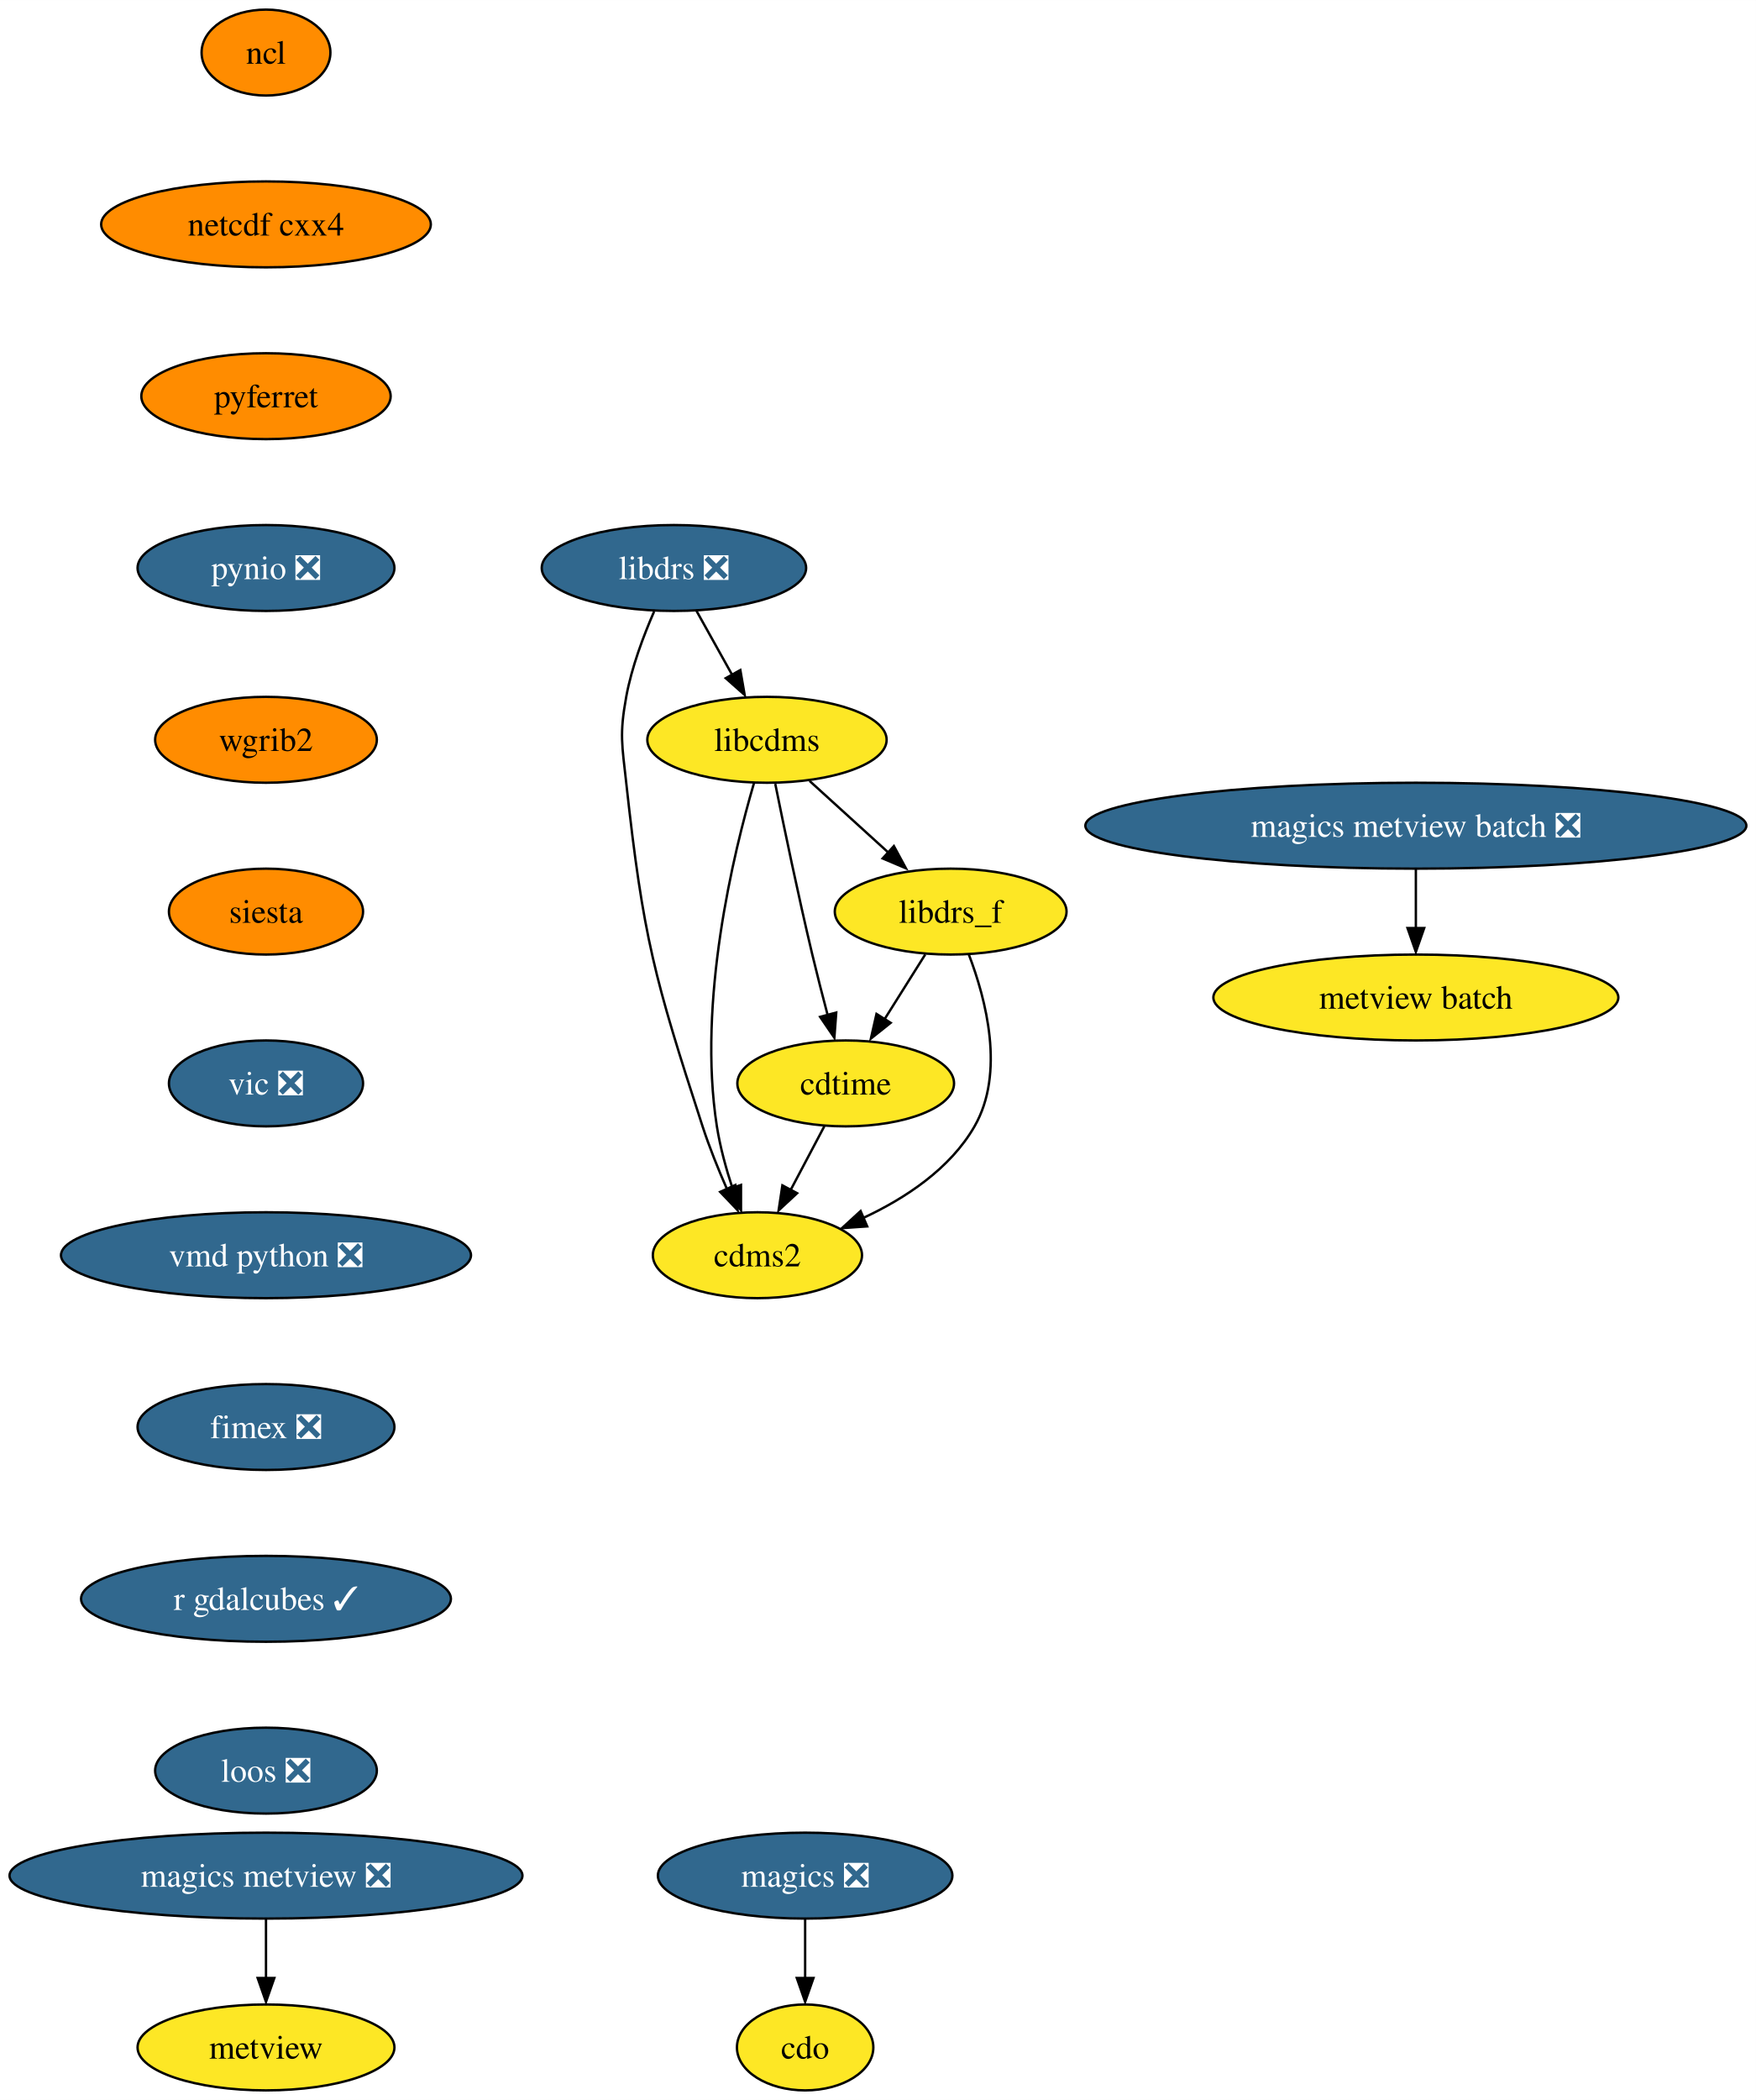
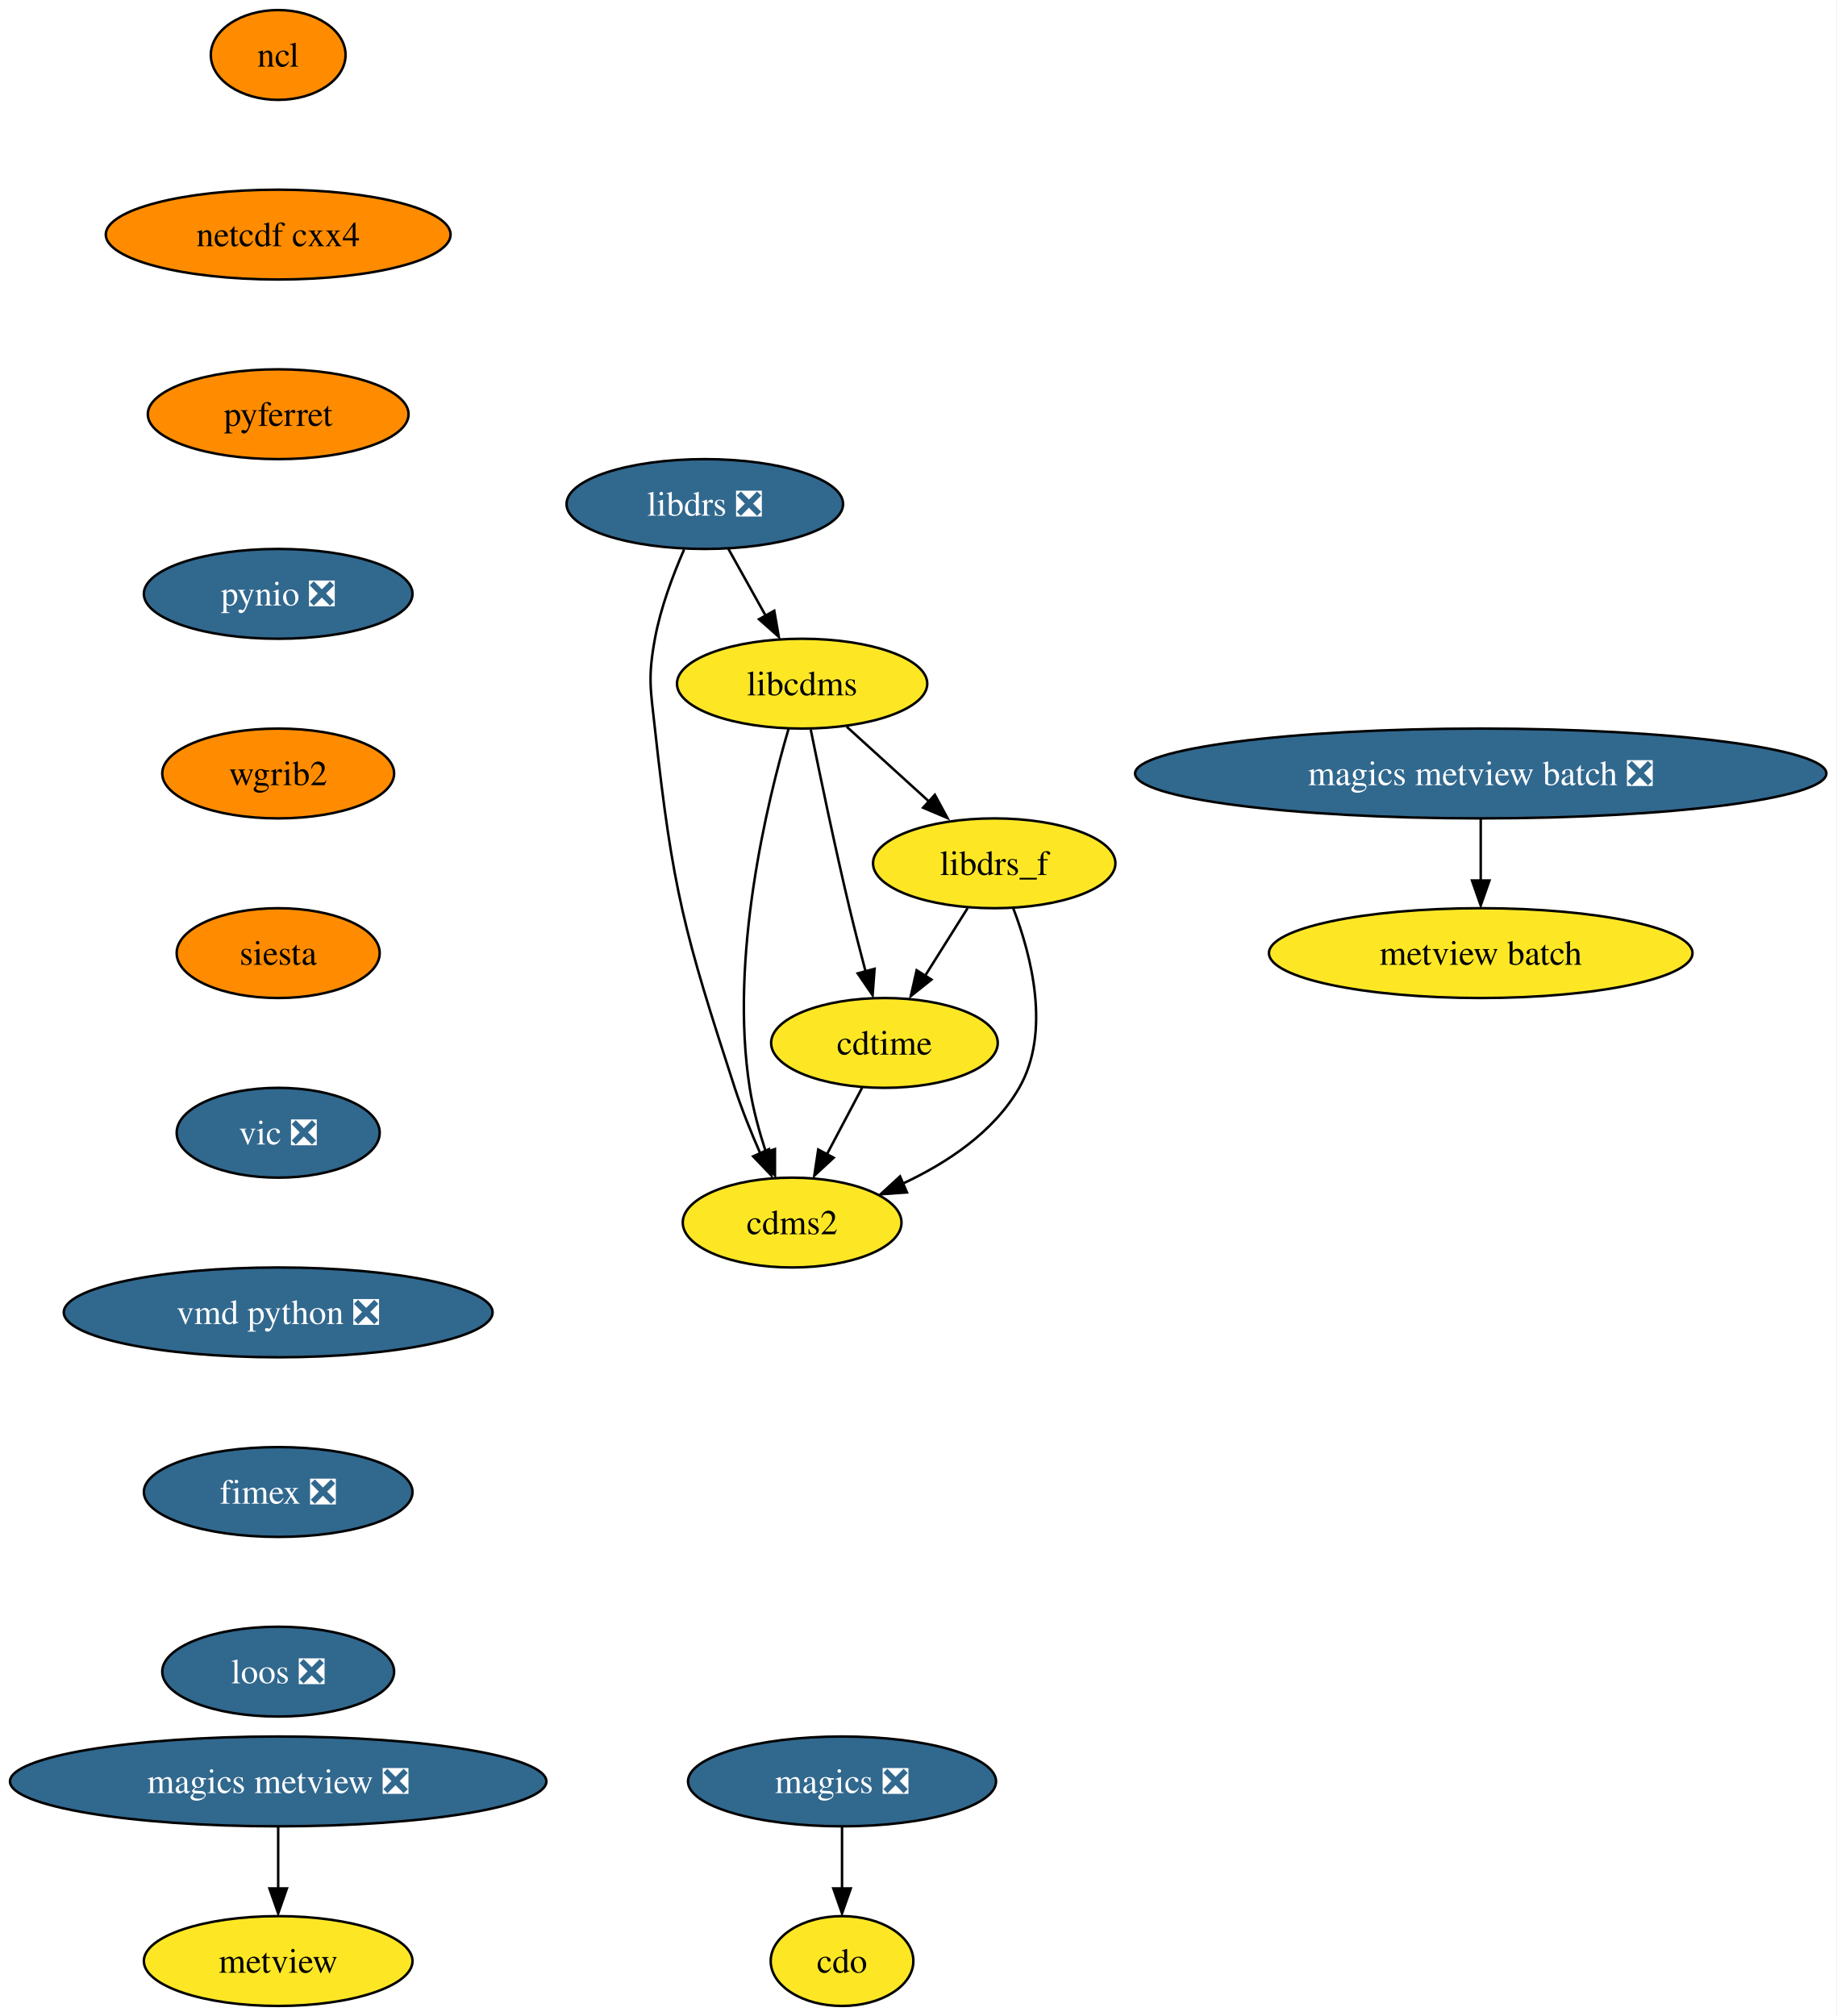
- <svg xmlns="http://www.w3.org/2000/svg" xmlns:xlink="http://www.w3.org/1999/xlink" width="736pt" height="880pt" viewBox="0.00 0.00 736.05 880.00">
-   <g id="graph0" class="graph" transform="scale(1 1) rotate(0) translate(4 876)">
-     <polygon fill="white" stroke="none" points="-4,4 -4,-876 732.05,-876 732.05,4 -4,4" />
+ <svg xmlns="http://www.w3.org/2000/svg" xmlns:xlink="http://www.w3.org/1999/xlink" width="736pt" height="808pt" viewBox="0.00 0.00 736.05 808.00">
+   <g id="graph0" class="graph" transform="scale(1 1) rotate(0) translate(4 804)">
+     <polygon fill="white" stroke="none" points="-4,4 -4,-804 732.05,-804 732.05,4 -4,4" />
    <g id="node1" class="node">
      <g id="a_node1">
        <a xlink:href="https://github.com/conda-forge/cdms2-feedstock" xlink:title="cdms2">
-           <ellipse fill="#fde725" stroke="black" cx="313.5" cy="-350" rx="43.84" ry="18" />
-           <text text-anchor="middle" x="313.5" y="-345.32" font-family="Times,serif" font-size="14.00">cdms2</text>
+           <ellipse fill="#fde725" stroke="black" cx="313.5" cy="-314" rx="43.84" ry="18" />
+           <text text-anchor="middle" x="313.5" y="-309.32" font-family="Times,serif" font-size="14.00">cdms2</text>
        </a>
      </g>
    </g>
    <g id="node2" class="node">
      <g id="a_node2">
        <a xlink:href="https://github.com/conda-forge/cdo-feedstock" xlink:title="cdo">
          <ellipse fill="#fde725" stroke="black" cx="333.5" cy="-18" rx="28.59" ry="18" />
          <text text-anchor="middle" x="333.5" y="-13.32" font-family="Times,serif" font-size="14.00">cdo</text>
        </a>
      </g>
    </g>
    <g id="node3" class="node">
      <g id="a_node3">
        <a xlink:href="https://github.com/conda-forge/cdtime-feedstock" xlink:title="cdtime">
-           <ellipse fill="#fde725" stroke="black" cx="350.5" cy="-422" rx="45.42" ry="18" />
-           <text text-anchor="middle" x="350.5" y="-417.32" font-family="Times,serif" font-size="14.00">cdtime</text>
+           <ellipse fill="#fde725" stroke="black" cx="350.5" cy="-386" rx="45.42" ry="18" />
+           <text text-anchor="middle" x="350.5" y="-381.32" font-family="Times,serif" font-size="14.00">cdtime</text>
        </a>
      </g>
    </g>
    <g id="edge1" class="edge">
-       <path fill="none" stroke="black" d="M341.55,-404.05C337.32,-396.06 332.18,-386.33 327.46,-377.4" />
-       <polygon fill="black" stroke="black" points="330.14,-375.99 322.38,-368.79 323.96,-379.27 330.14,-375.99" />
+       <path fill="none" stroke="black" d="M341.55,-368.05C337.32,-360.06 332.18,-350.33 327.46,-341.4" />
+       <polygon fill="black" stroke="black" points="330.14,-339.99 322.38,-332.79 323.96,-343.27 330.14,-339.99" />
    </g>
    <g id="node4" class="node">
      <g id="a_node4">
        <a xlink:href="https://github.com/conda-forge/libcdms-feedstock" xlink:title="libcdms">
-           <ellipse fill="#fde725" stroke="black" cx="317.5" cy="-566" rx="50.16" ry="18" />
-           <text text-anchor="middle" x="317.5" y="-561.33" font-family="Times,serif" font-size="14.00">libcdms</text>
+           <ellipse fill="#fde725" stroke="black" cx="317.5" cy="-530" rx="50.16" ry="18" />
+           <text text-anchor="middle" x="317.5" y="-525.33" font-family="Times,serif" font-size="14.00">libcdms</text>
        </a>
      </g>
    </g>
    <g id="edge2" class="edge">
-       <path fill="none" stroke="black" d="M312.11,-548.04C303.48,-518.64 288.31,-456.36 296.5,-404 297.85,-395.37 300.37,-386.23 303.06,-378.01" />
-       <polygon fill="black" stroke="black" points="306.61,-379.45 306.61,-368.86 300.01,-377.14 306.61,-379.45" />
+       <path fill="none" stroke="black" d="M312.11,-512.04C303.48,-482.64 288.31,-420.36 296.5,-368 297.85,-359.37 300.37,-350.23 303.06,-342.01" />
+       <polygon fill="black" stroke="black" points="306.61,-343.45 306.61,-332.86 300.01,-341.14 306.61,-343.45" />
    </g>
    <g id="edge3" class="edge">
-       <path fill="none" stroke="black" d="M320.97,-547.55C324.61,-529.57 330.6,-500.74 336.5,-476 338.48,-467.73 340.78,-458.77 342.94,-450.62" />
-       <polygon fill="black" stroke="black" points="346.54,-451.7 345.75,-441.13 339.78,-449.88 346.54,-451.7" />
+       <path fill="none" stroke="black" d="M320.97,-511.55C324.61,-493.57 330.6,-464.74 336.5,-440 338.48,-431.73 340.78,-422.77 342.94,-414.62" />
+       <polygon fill="black" stroke="black" points="346.54,-415.7 345.75,-405.13 339.78,-413.88 346.54,-415.7" />
    </g>
    <g id="node5" class="node">
      <g id="a_node5">
        <a xlink:href="https://github.com/conda-forge/libdrs_f-feedstock" xlink:title="libdrs_f">
-           <ellipse fill="#fde725" stroke="black" cx="394.5" cy="-494" rx="48.58" ry="18" />
-           <text text-anchor="middle" x="394.5" y="-489.32" font-family="Times,serif" font-size="14.00">libdrs_f</text>
+           <ellipse fill="#fde725" stroke="black" cx="394.5" cy="-458" rx="48.58" ry="18" />
+           <text text-anchor="middle" x="394.5" y="-453.32" font-family="Times,serif" font-size="14.00">libdrs_f</text>
        </a>
      </g>
    </g>
    <g id="edge4" class="edge">
-       <path fill="none" stroke="black" d="M335.36,-548.76C345.27,-539.75 357.78,-528.39 368.73,-518.43" />
-       <polygon fill="black" stroke="black" points="370.7,-521.46 375.74,-512.15 365.99,-516.28 370.7,-521.46" />
+       <path fill="none" stroke="black" d="M335.36,-512.76C345.27,-503.75 357.78,-492.39 368.73,-482.43" />
+       <polygon fill="black" stroke="black" points="370.7,-485.46 375.74,-476.15 365.99,-480.28 370.7,-485.46" />
    </g>
    <g id="edge5" class="edge">
-       <path fill="none" stroke="black" d="M402.11,-476.03C409.34,-457.16 417.37,-426.38 404.5,-404 394.28,-386.21 375.53,-373.84 357.7,-365.54" />
-       <polygon fill="black" stroke="black" points="359.52,-362.08 348.95,-361.35 356.75,-368.51 359.52,-362.08" />
+       <path fill="none" stroke="black" d="M402.11,-440.03C409.34,-421.16 417.37,-390.38 404.5,-368 394.28,-350.21 375.53,-337.84 357.7,-329.54" />
+       <polygon fill="black" stroke="black" points="359.52,-326.08 348.95,-325.35 356.75,-332.51 359.52,-326.08" />
    </g>
    <g id="edge6" class="edge">
-       <path fill="none" stroke="black" d="M383.85,-476.05C378.72,-467.89 372.45,-457.91 366.74,-448.82" />
-       <polygon fill="black" stroke="black" points="369.34,-447.39 361.06,-440.79 363.41,-451.12 369.34,-447.39" />
+       <path fill="none" stroke="black" d="M383.85,-440.05C378.72,-431.89 372.45,-421.91 366.74,-412.82" />
+       <polygon fill="black" stroke="black" points="369.34,-411.39 361.06,-404.79 363.41,-415.12 369.34,-411.39" />
    </g>
    <g id="node6" class="node">
      <g id="a_node6">
        <a xlink:href="https://github.com/conda-forge/libdrs-feedstock/pull/45" xlink:title="libdrs ❎">
-           <ellipse fill="#31688e" stroke="black" cx="278.5" cy="-638" rx="55.42" ry="18" />
-           <text text-anchor="middle" x="278.5" y="-633.33" font-family="Times,serif" font-size="14.00" fill="white">libdrs ❎</text>
+           <ellipse fill="#31688e" stroke="black" cx="278.5" cy="-602" rx="55.42" ry="18" />
+           <text text-anchor="middle" x="278.5" y="-597.33" font-family="Times,serif" font-size="14.00" fill="white">libdrs ❎</text>
        </a>
      </g>
    </g>
    <g id="edge7" class="edge">
-       <path fill="none" stroke="black" d="M270.2,-619.79C265.76,-609.63 260.76,-596.38 258.5,-584 255.63,-568.26 256.76,-563.9 258.5,-548 265.66,-482.83 270.25,-466.35 290.5,-404 293.34,-395.28 297.08,-386.03 300.72,-377.74" />
-       <polygon fill="black" stroke="black" points="304.25,-379.42 305.2,-368.87 297.88,-376.53 304.25,-379.42" />
+       <path fill="none" stroke="black" d="M270.2,-583.79C265.76,-573.63 260.76,-560.38 258.5,-548 255.63,-532.26 256.76,-527.9 258.5,-512 265.66,-446.83 270.25,-430.35 290.5,-368 293.34,-359.28 297.08,-350.03 300.72,-341.74" />
+       <polygon fill="black" stroke="black" points="304.25,-343.42 305.2,-332.87 297.88,-340.53 304.25,-343.42" />
    </g>
    <g id="edge8" class="edge">
-       <path fill="none" stroke="black" d="M287.94,-620.05C292.45,-611.97 297.94,-602.12 302.96,-593.11" />
-       <polygon fill="black" stroke="black" points="306.34,-595.23 308.15,-584.79 300.22,-591.82 306.34,-595.23" />
+       <path fill="none" stroke="black" d="M287.94,-584.05C292.45,-575.97 297.94,-566.12 302.96,-557.11" />
+       <polygon fill="black" stroke="black" points="306.34,-559.23 308.15,-548.79 300.22,-555.82 306.34,-559.23" />
    </g>
    <g id="node7" class="node">
      <g id="a_node7">
        <a xlink:href="https://github.com/conda-forge/magics-feedstock/pull/120" xlink:title="magics ❎">
          <ellipse fill="#31688e" stroke="black" cx="333.5" cy="-90" rx="61.73" ry="18" />
          <text text-anchor="middle" x="333.5" y="-85.33" font-family="Times,serif" font-size="14.00" fill="white">magics ❎</text>
        </a>
      </g>
    </g>
    <g id="edge9" class="edge">
      <path fill="none" stroke="black" d="M333.5,-71.7C333.5,-64.24 333.5,-55.32 333.5,-46.97" />
      <polygon fill="black" stroke="black" points="337,-47.1 333.5,-37.1 330,-47.1 337,-47.1" />
    </g>
    <g id="node8" class="node">
      <g id="a_node8">
        <a xlink:href="https://github.com/conda-forge/ncl-feedstock" xlink:title="ncl">
-           <ellipse fill="#ff8c00" stroke="black" cx="107.5" cy="-854" rx="27" ry="18" />
-           <text text-anchor="middle" x="107.5" y="-849.33" font-family="Times,serif" font-size="14.00">ncl</text>
+           <ellipse fill="#ff8c00" stroke="black" cx="107.5" cy="-782" rx="27" ry="18" />
+           <text text-anchor="middle" x="107.5" y="-777.33" font-family="Times,serif" font-size="14.00">ncl</text>
        </a>
      </g>
    </g>
    <g id="node9" class="node">
      <g id="a_node9">
        <a xlink:href="https://github.com/conda-forge/netcdf-cxx4-feedstock" xlink:title="netcdf cxx4">
-           <ellipse fill="#ff8c00" stroke="black" cx="107.5" cy="-782" rx="69.1" ry="18" />
-           <text text-anchor="middle" x="107.5" y="-777.33" font-family="Times,serif" font-size="14.00">netcdf cxx4</text>
+           <ellipse fill="#ff8c00" stroke="black" cx="107.5" cy="-710" rx="69.1" ry="18" />
+           <text text-anchor="middle" x="107.5" y="-705.33" font-family="Times,serif" font-size="14.00">netcdf cxx4</text>
        </a>
      </g>
    </g>
    <g id="node10" class="node">
      <g id="a_node10">
        <a xlink:href="https://github.com/conda-forge/pyferret-feedstock" xlink:title="pyferret">
-           <ellipse fill="#ff8c00" stroke="black" cx="107.5" cy="-710" rx="52.26" ry="18" />
-           <text text-anchor="middle" x="107.5" y="-705.33" font-family="Times,serif" font-size="14.00">pyferret</text>
+           <ellipse fill="#ff8c00" stroke="black" cx="107.5" cy="-638" rx="52.26" ry="18" />
+           <text text-anchor="middle" x="107.5" y="-633.33" font-family="Times,serif" font-size="14.00">pyferret</text>
        </a>
      </g>
    </g>
    <g id="node11" class="node">
      <g id="a_node11">
        <a xlink:href="https://github.com/conda-forge/pynio-feedstock/pull/129" xlink:title="pynio ❎">
-           <ellipse fill="#31688e" stroke="black" cx="107.5" cy="-638" rx="53.84" ry="18" />
-           <text text-anchor="middle" x="107.5" y="-633.33" font-family="Times,serif" font-size="14.00" fill="white">pynio ❎</text>
+           <ellipse fill="#31688e" stroke="black" cx="107.5" cy="-566" rx="53.84" ry="18" />
+           <text text-anchor="middle" x="107.5" y="-561.33" font-family="Times,serif" font-size="14.00" fill="white">pynio ❎</text>
        </a>
      </g>
    </g>
    <g id="node12" class="node">
      <g id="a_node12">
        <a xlink:href="https://github.com/conda-forge/wgrib2-feedstock" xlink:title="wgrib2">
-           <ellipse fill="#ff8c00" stroke="black" cx="107.5" cy="-566" rx="46.47" ry="18" />
-           <text text-anchor="middle" x="107.5" y="-561.33" font-family="Times,serif" font-size="14.00">wgrib2</text>
+           <ellipse fill="#ff8c00" stroke="black" cx="107.5" cy="-494" rx="46.47" ry="18" />
+           <text text-anchor="middle" x="107.5" y="-489.32" font-family="Times,serif" font-size="14.00">wgrib2</text>
        </a>
      </g>
    </g>
    <g id="node13" class="node">
      <g id="a_node13">
        <a xlink:href="https://github.com/conda-forge/siesta-feedstock" xlink:title="siesta">
-           <ellipse fill="#ff8c00" stroke="black" cx="107.5" cy="-494" rx="40.69" ry="18" />
-           <text text-anchor="middle" x="107.5" y="-489.32" font-family="Times,serif" font-size="14.00">siesta</text>
+           <ellipse fill="#ff8c00" stroke="black" cx="107.5" cy="-422" rx="40.69" ry="18" />
+           <text text-anchor="middle" x="107.5" y="-417.32" font-family="Times,serif" font-size="14.00">siesta</text>
        </a>
      </g>
    </g>
    <g id="node14" class="node">
      <g id="a_node14">
        <a xlink:href="https://github.com/conda-forge/vic-feedstock/pull/21" xlink:title="vic ❎">
-           <ellipse fill="#31688e" stroke="black" cx="107.5" cy="-422" rx="40.69" ry="18" />
-           <text text-anchor="middle" x="107.5" y="-417.32" font-family="Times,serif" font-size="14.00" fill="white">vic ❎</text>
+           <ellipse fill="#31688e" stroke="black" cx="107.5" cy="-350" rx="40.69" ry="18" />
+           <text text-anchor="middle" x="107.5" y="-345.32" font-family="Times,serif" font-size="14.00" fill="white">vic ❎</text>
        </a>
      </g>
    </g>
    <g id="node15" class="node">
      <g id="a_node15">
        <a xlink:href="https://github.com/conda-forge/vmd-python-feedstock/pull/30" xlink:title="vmd python ❎">
-           <ellipse fill="#31688e" stroke="black" cx="107.5" cy="-350" rx="85.93" ry="18" />
-           <text text-anchor="middle" x="107.5" y="-345.32" font-family="Times,serif" font-size="14.00" fill="white">vmd python ❎</text>
+           <ellipse fill="#31688e" stroke="black" cx="107.5" cy="-278" rx="85.93" ry="18" />
+           <text text-anchor="middle" x="107.5" y="-273.32" font-family="Times,serif" font-size="14.00" fill="white">vmd python ❎</text>
        </a>
      </g>
    </g>
    <g id="node16" class="node">
      <g id="a_node16">
        <a xlink:href="https://github.com/conda-forge/fimex-feedstock/pull/54" xlink:title="fimex ❎">
-           <ellipse fill="#31688e" stroke="black" cx="107.5" cy="-278" rx="53.84" ry="18" />
-           <text text-anchor="middle" x="107.5" y="-273.32" font-family="Times,serif" font-size="14.00" fill="white">fimex ❎</text>
+           <ellipse fill="#31688e" stroke="black" cx="107.5" cy="-206" rx="53.84" ry="18" />
+           <text text-anchor="middle" x="107.5" y="-201.33" font-family="Times,serif" font-size="14.00" fill="white">fimex ❎</text>
        </a>
      </g>
    </g>
    <g id="node21" class="node">
      <g id="a_node21">
-         <a xlink:href="https://github.com/conda-forge/r-gdalcubes-feedstock/pull/52" xlink:title="r gdalcubes ✓">
-           <ellipse fill="#31688e" stroke="black" cx="107.5" cy="-206" rx="77.52" ry="18" />
-           <text text-anchor="middle" x="107.5" y="-201.33" font-family="Times,serif" font-size="14.00" fill="white">r gdalcubes ✓</text>
+         <a xlink:href="https://github.com/conda-forge/loos-feedstock/pull/10" xlink:title="loos ❎">
+           <ellipse fill="#31688e" stroke="black" cx="107.5" cy="-134" rx="46.47" ry="18" />
+           <text text-anchor="middle" x="107.5" y="-129.32" font-family="Times,serif" font-size="14.00" fill="white">loos ❎</text>
        </a>
      </g>
    </g>
    <g id="node17" class="node">
      <g id="a_node17">
        <a xlink:href="https://github.com/conda-forge/metview-feedstock" xlink:title="metview">
          <ellipse fill="#fde725" stroke="black" cx="107.5" cy="-18" rx="53.84" ry="18" />
          <text text-anchor="middle" x="107.5" y="-13.32" font-family="Times,serif" font-size="14.00">metview</text>
        </a>
      </g>
    </g>
    <g id="node18" class="node">
      <g id="a_node18">
        <a xlink:href="https://github.com/conda-forge/magics-metview-feedstock/pull/63" xlink:title="magics metview ❎">
          <ellipse fill="#31688e" stroke="black" cx="107.5" cy="-90" rx="107.5" ry="18" />
          <text text-anchor="middle" x="107.5" y="-85.33" font-family="Times,serif" font-size="14.00" fill="white">magics metview ❎</text>
        </a>
      </g>
    </g>
    <g id="edge18" class="edge">
      <path fill="none" stroke="black" d="M107.5,-71.7C107.5,-64.24 107.5,-55.32 107.5,-46.97" />
      <polygon fill="black" stroke="black" points="111,-47.1 107.5,-37.1 104,-47.1 111,-47.1" />
    </g>
    <g id="node19" class="node">
      <g id="a_node19">
        <a xlink:href="https://github.com/conda-forge/magics-metview-batch-feedstock/pull/54" xlink:title="magics metview batch ❎">
-           <ellipse fill="#31688e" stroke="black" cx="589.5" cy="-530" rx="138.54" ry="18" />
-           <text text-anchor="middle" x="589.5" y="-525.33" font-family="Times,serif" font-size="14.00" fill="white">magics metview batch ❎</text>
+           <ellipse fill="#31688e" stroke="black" cx="589.5" cy="-494" rx="138.54" ry="18" />
+           <text text-anchor="middle" x="589.5" y="-489.32" font-family="Times,serif" font-size="14.00" fill="white">magics metview batch ❎</text>
        </a>
      </g>
    </g>
    <g id="node20" class="node">
      <g id="a_node20">
        <a xlink:href="https://github.com/conda-forge/metview-batch-feedstock" xlink:title="metview batch">
-           <ellipse fill="#fde725" stroke="black" cx="589.5" cy="-458" rx="84.88" ry="18" />
-           <text text-anchor="middle" x="589.5" y="-453.32" font-family="Times,serif" font-size="14.00">metview batch</text>
+           <ellipse fill="#fde725" stroke="black" cx="589.5" cy="-422" rx="84.88" ry="18" />
+           <text text-anchor="middle" x="589.5" y="-417.32" font-family="Times,serif" font-size="14.00">metview batch</text>
        </a>
      </g>
    </g>
    <g id="edge19" class="edge">
-       <path fill="none" stroke="black" d="M589.5,-511.7C589.5,-504.24 589.5,-495.32 589.5,-486.97" />
-       <polygon fill="black" stroke="black" points="593,-487.1 589.5,-477.1 586,-487.1 593,-487.1" />
-     </g>
-     <g id="node22" class="node">
-       <g id="a_node22">
-         <a xlink:href="https://github.com/conda-forge/loos-feedstock/pull/10" xlink:title="loos ❎">
-           <ellipse fill="#31688e" stroke="black" cx="107.5" cy="-134" rx="46.47" ry="18" />
-           <text text-anchor="middle" x="107.5" y="-129.32" font-family="Times,serif" font-size="14.00" fill="white">loos ❎</text>
-         </a>
-       </g>
+       <path fill="none" stroke="black" d="M589.5,-475.7C589.5,-468.24 589.5,-459.32 589.5,-450.97" />
+       <polygon fill="black" stroke="black" points="593,-451.1 589.5,-441.1 586,-451.1 593,-451.1" />
    </g>
  </g>
</svg>
